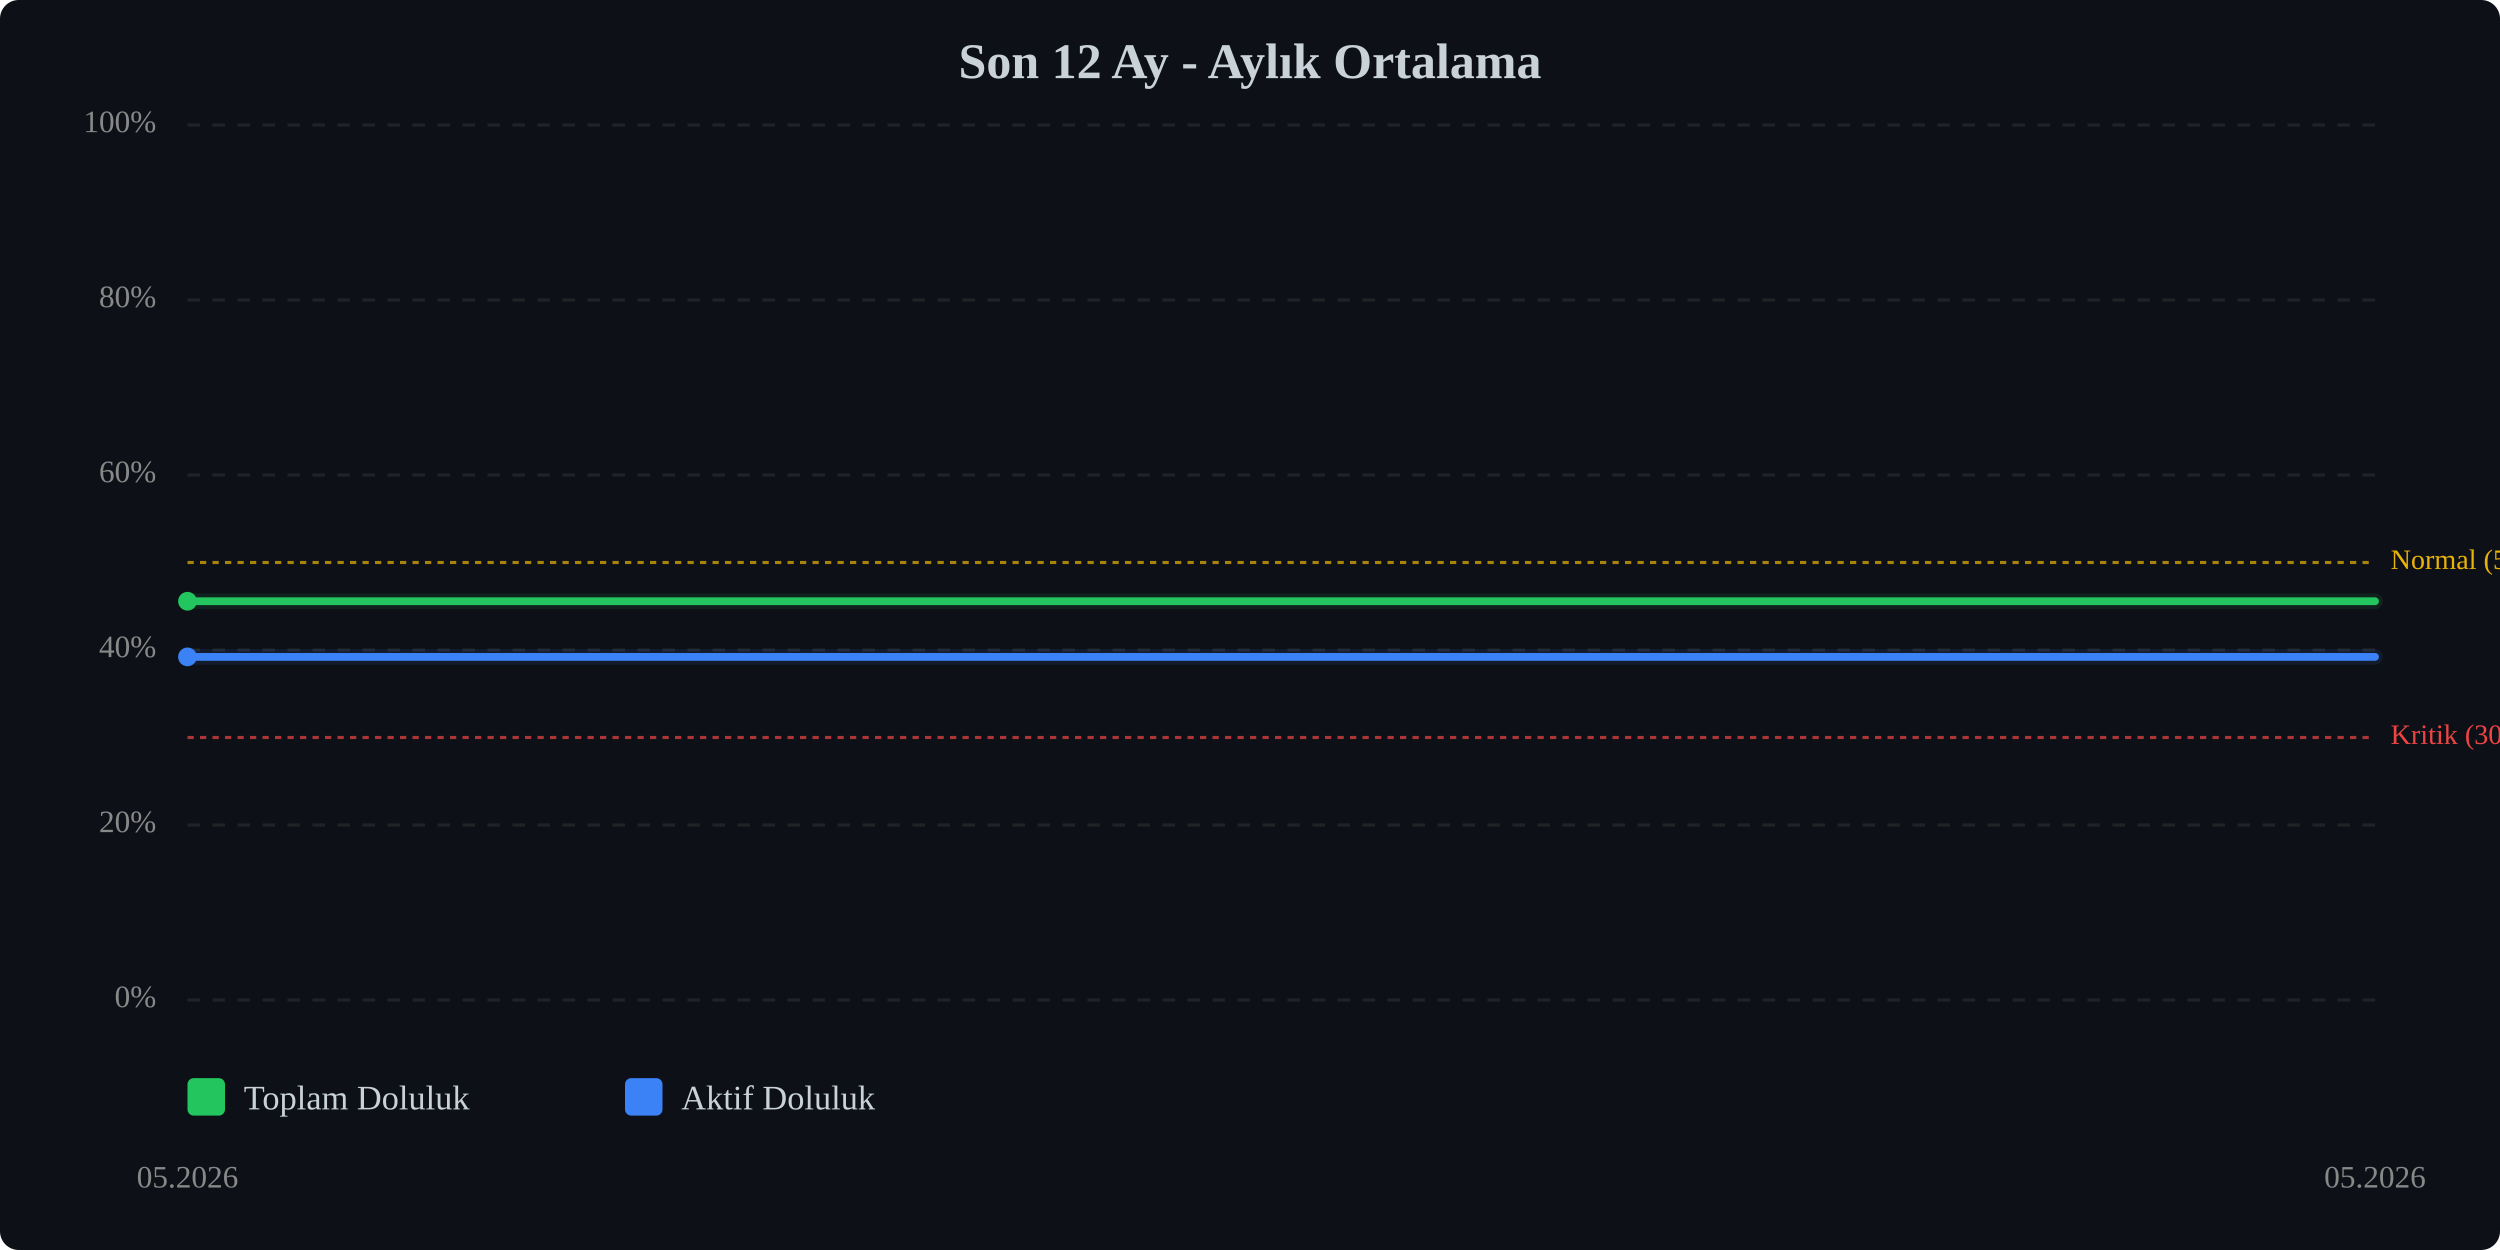
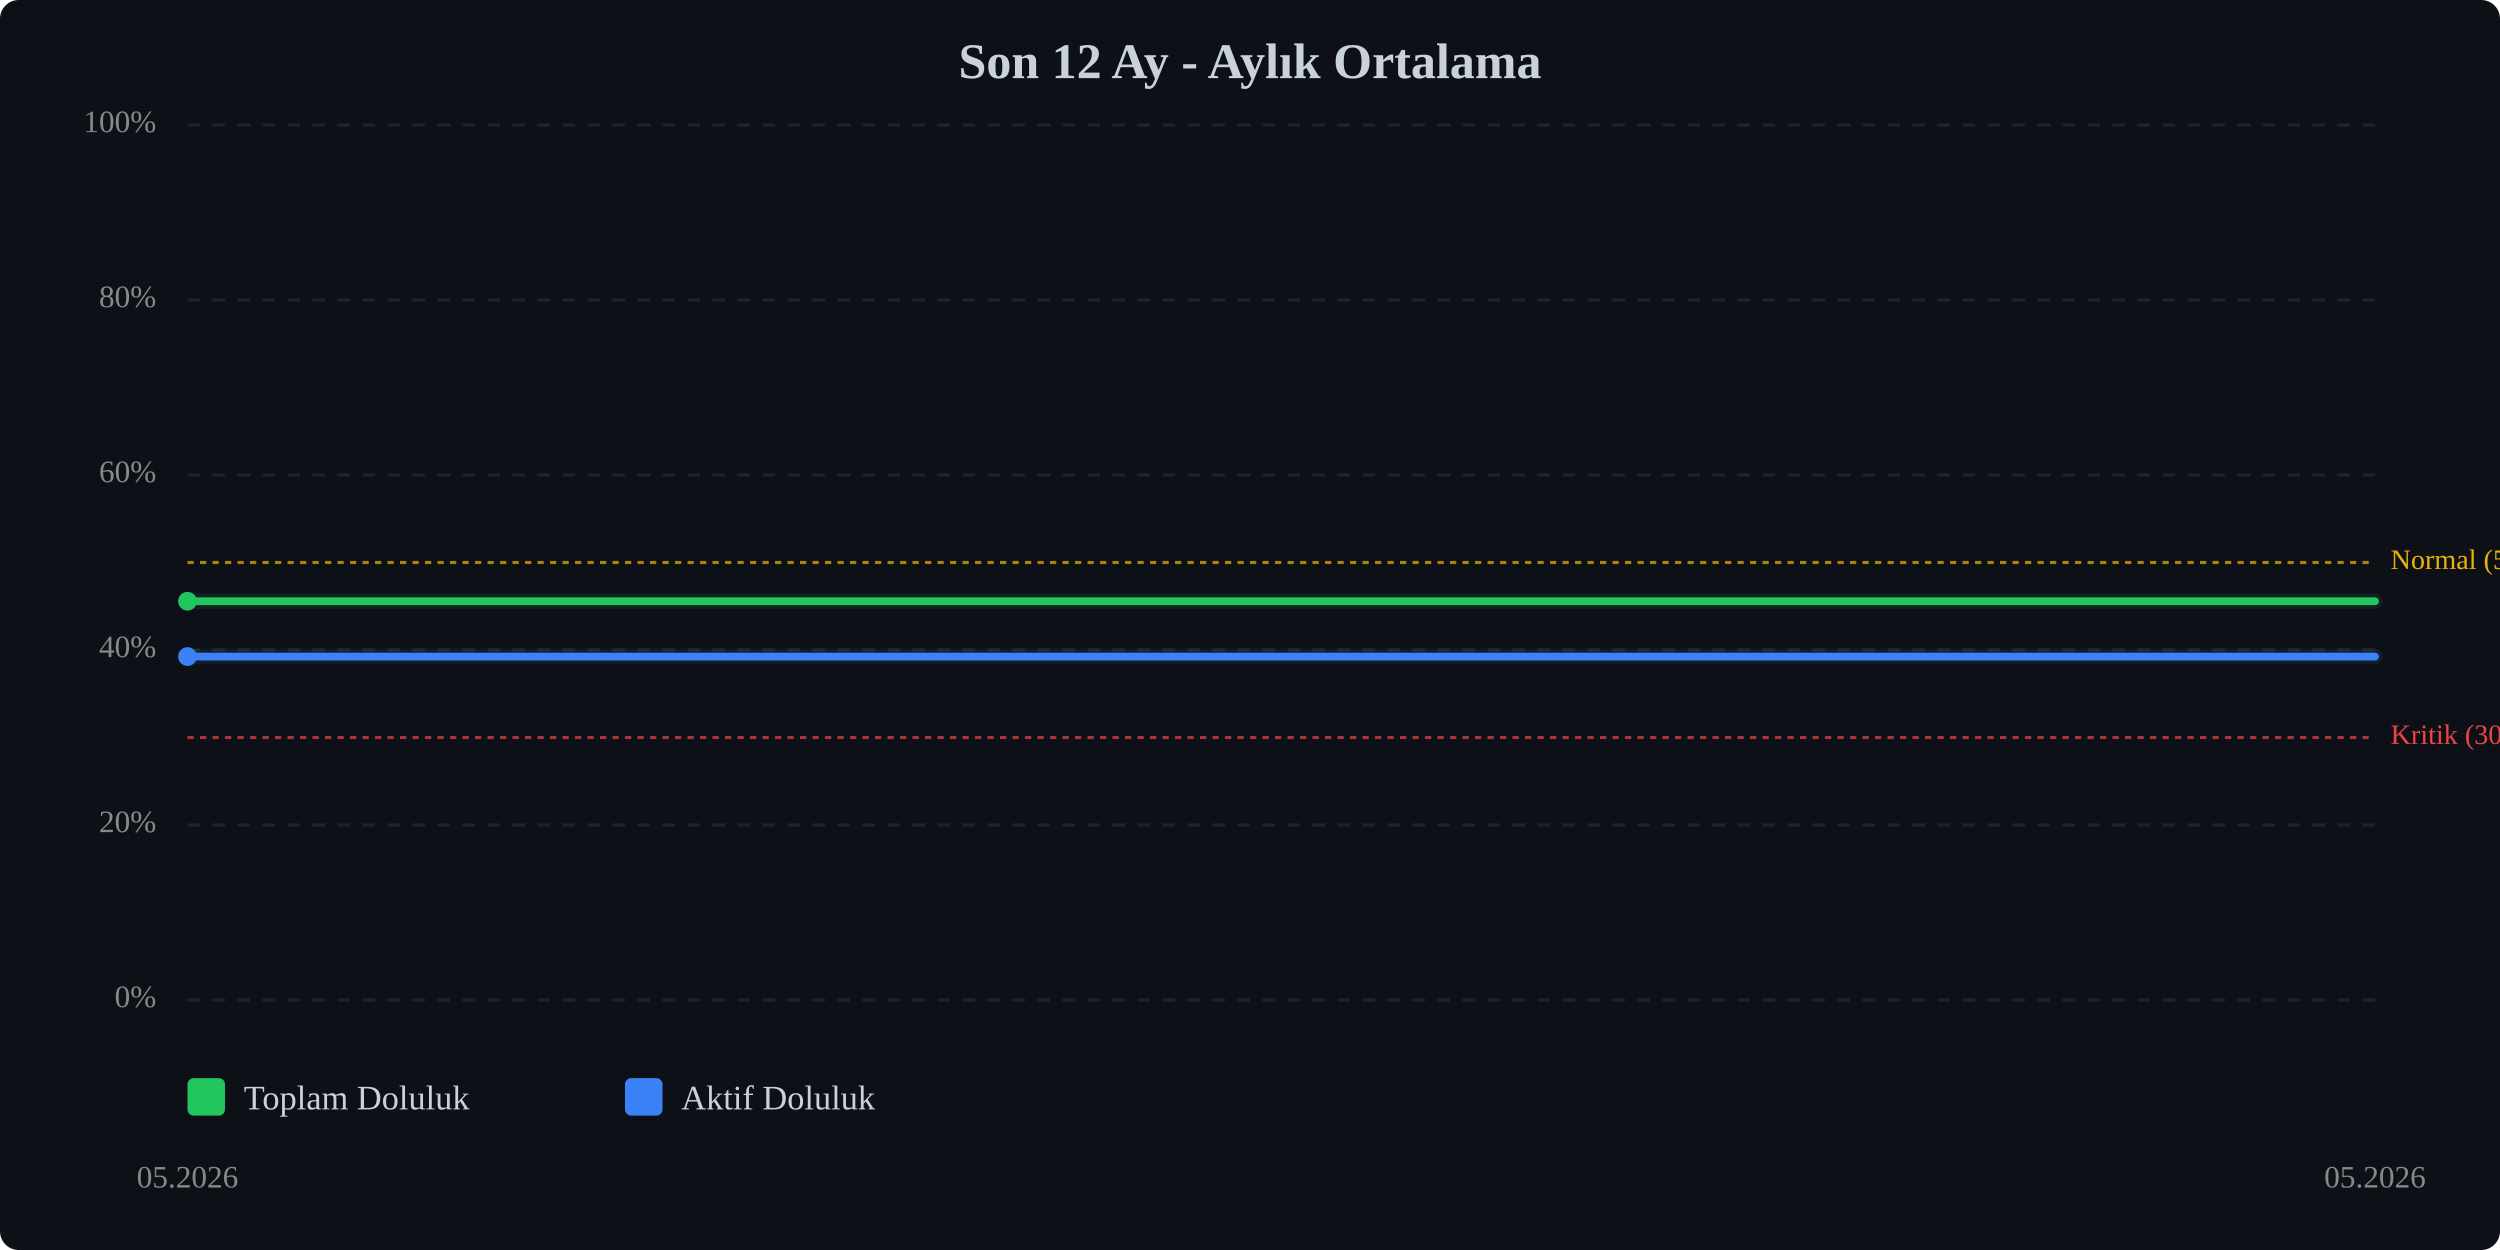
<svg xmlns="http://www.w3.org/2000/svg" viewBox="0 0 800 400" width="100%" style="max-width:800px;">
  <rect width="800" height="400" fill="#0d1117" rx="6" />
  <text x="400.0" y="25" text-anchor="middle" font-size="16" font-weight="bold" fill="#c9d1d9">Son 12 Ay - Aylık Ortalama</text>
  <line x1="60" y1="320.0" x2="760" y2="320.0" stroke="#333" stroke-width="1" stroke-dasharray="4,4" opacity="0.5" />
  <text x="50" y="320.0" text-anchor="end" dominant-baseline="middle" font-size="10" fill="#888">0%</text>
  <line x1="60" y1="264.0" x2="760" y2="264.0" stroke="#333" stroke-width="1" stroke-dasharray="4,4" opacity="0.5" />
  <text x="50" y="264.0" text-anchor="end" dominant-baseline="middle" font-size="10" fill="#888">20%</text>
  <line x1="60" y1="208.0" x2="760" y2="208.0" stroke="#333" stroke-width="1" stroke-dasharray="4,4" opacity="0.5" />
  <text x="50" y="208.0" text-anchor="end" dominant-baseline="middle" font-size="10" fill="#888">40%</text>
  <line x1="60" y1="152.0" x2="760" y2="152.0" stroke="#333" stroke-width="1" stroke-dasharray="4,4" opacity="0.5" />
  <text x="50" y="152.0" text-anchor="end" dominant-baseline="middle" font-size="10" fill="#888">60%</text>
  <line x1="60" y1="96.0" x2="760" y2="96.0" stroke="#333" stroke-width="1" stroke-dasharray="4,4" opacity="0.5" />
  <text x="50" y="96.0" text-anchor="end" dominant-baseline="middle" font-size="10" fill="#888">80%</text>
  <line x1="60" y1="40.0" x2="760" y2="40.0" stroke="#333" stroke-width="1" stroke-dasharray="4,4" opacity="0.5" />
  <text x="50" y="40.0" text-anchor="end" dominant-baseline="middle" font-size="10" fill="#888">100%</text>
  <line x1="60" y1="236.0" x2="760" y2="236.0" stroke="#ef4444" stroke-width="1" stroke-dasharray="2,2" opacity="0.7" />
  <text x="765" y="236.0" dominant-baseline="middle" font-size="9" fill="#ef4444">Kritik (30%)</text>
  <line x1="60" y1="180.0" x2="760" y2="180.0" stroke="#eab308" stroke-width="1" stroke-dasharray="2,2" opacity="0.7" />
  <text x="765" y="180.0" dominant-baseline="middle" font-size="9" fill="#eab308">Normal (50%)</text>
  <polyline points="60.0,192.4 760.0,192.4" fill="none" stroke="#22c55e" stroke-width="2.5" stroke-linecap="round" stroke-linejoin="round" />
  <polyline points="60.0,192.4 760.0,192.4" fill="none" stroke="#22c55e" stroke-width="5" opacity="0.1" stroke-linecap="round" stroke-linejoin="round" />
-   <polyline points="60.0,210.2 760.0,210.2" fill="none" stroke="#3b82f6" stroke-width="2.5" stroke-linecap="round" stroke-linejoin="round" />
-   <polyline points="60.0,210.2 760.0,210.2" fill="none" stroke="#3b82f6" stroke-width="5" opacity="0.1" stroke-linecap="round" stroke-linejoin="round" />
+   <polyline points="60.0,210.1 760.0,210.1" fill="none" stroke="#3b82f6" stroke-width="2.5" stroke-linecap="round" stroke-linejoin="round" />
+   <polyline points="60.0,210.1 760.0,210.1" fill="none" stroke="#3b82f6" stroke-width="5" opacity="0.1" stroke-linecap="round" stroke-linejoin="round" />
  <circle cx="60.0" cy="192.4" r="3" fill="#22c55e" />
-   <circle cx="60.0" cy="210.2" r="3" fill="#3b82f6" />
+   <circle cx="60.0" cy="210.1" r="3" fill="#3b82f6" />
  <text x="60.0" y="380" text-anchor="middle" font-size="10" fill="#888">05.2026</text>
  <text x="760.0" y="380" text-anchor="middle" font-size="10" fill="#888">05.2026</text>
  <g transform="translate(60, 345)">
    <rect x="0" y="0" width="12" height="12" fill="#22c55e" rx="2" />
    <text x="18" y="10" font-size="11" fill="#c9d1d9">Toplam Doluluk</text>
    <rect x="140" y="0" width="12" height="12" fill="#3b82f6" rx="2" />
    <text x="158" y="10" font-size="11" fill="#c9d1d9">Aktif Doluluk</text>
  </g>
</svg>
